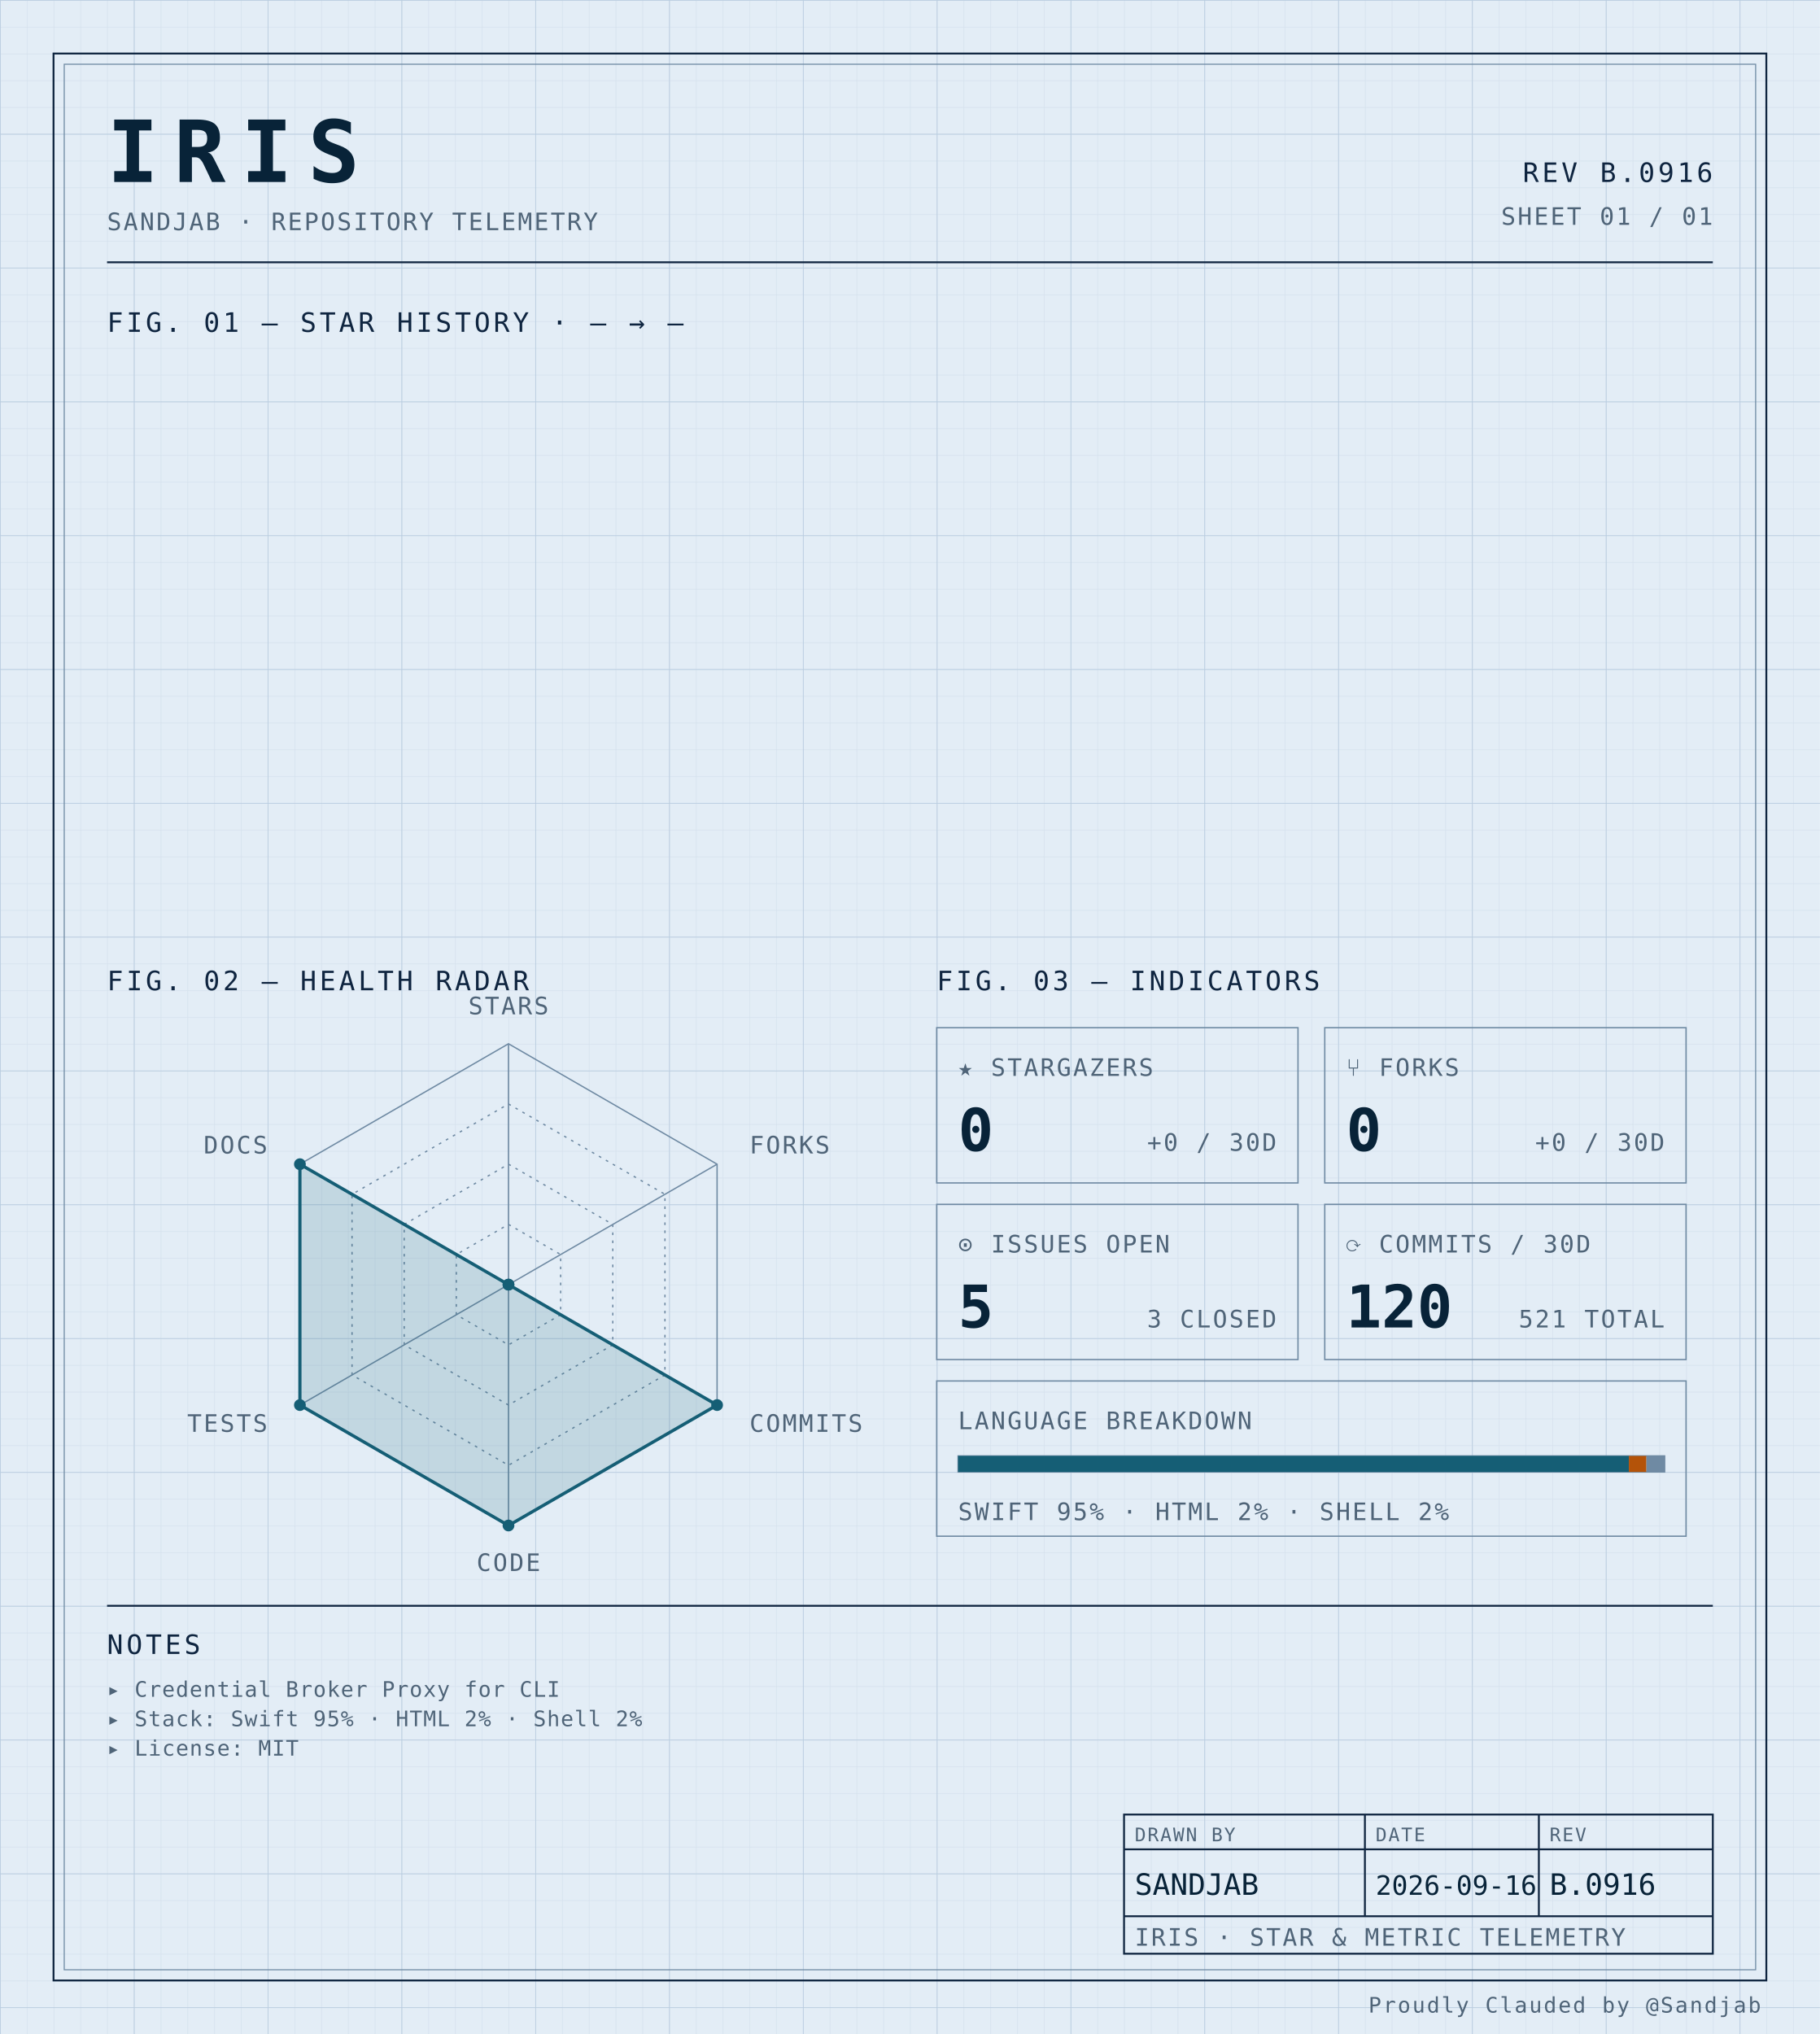
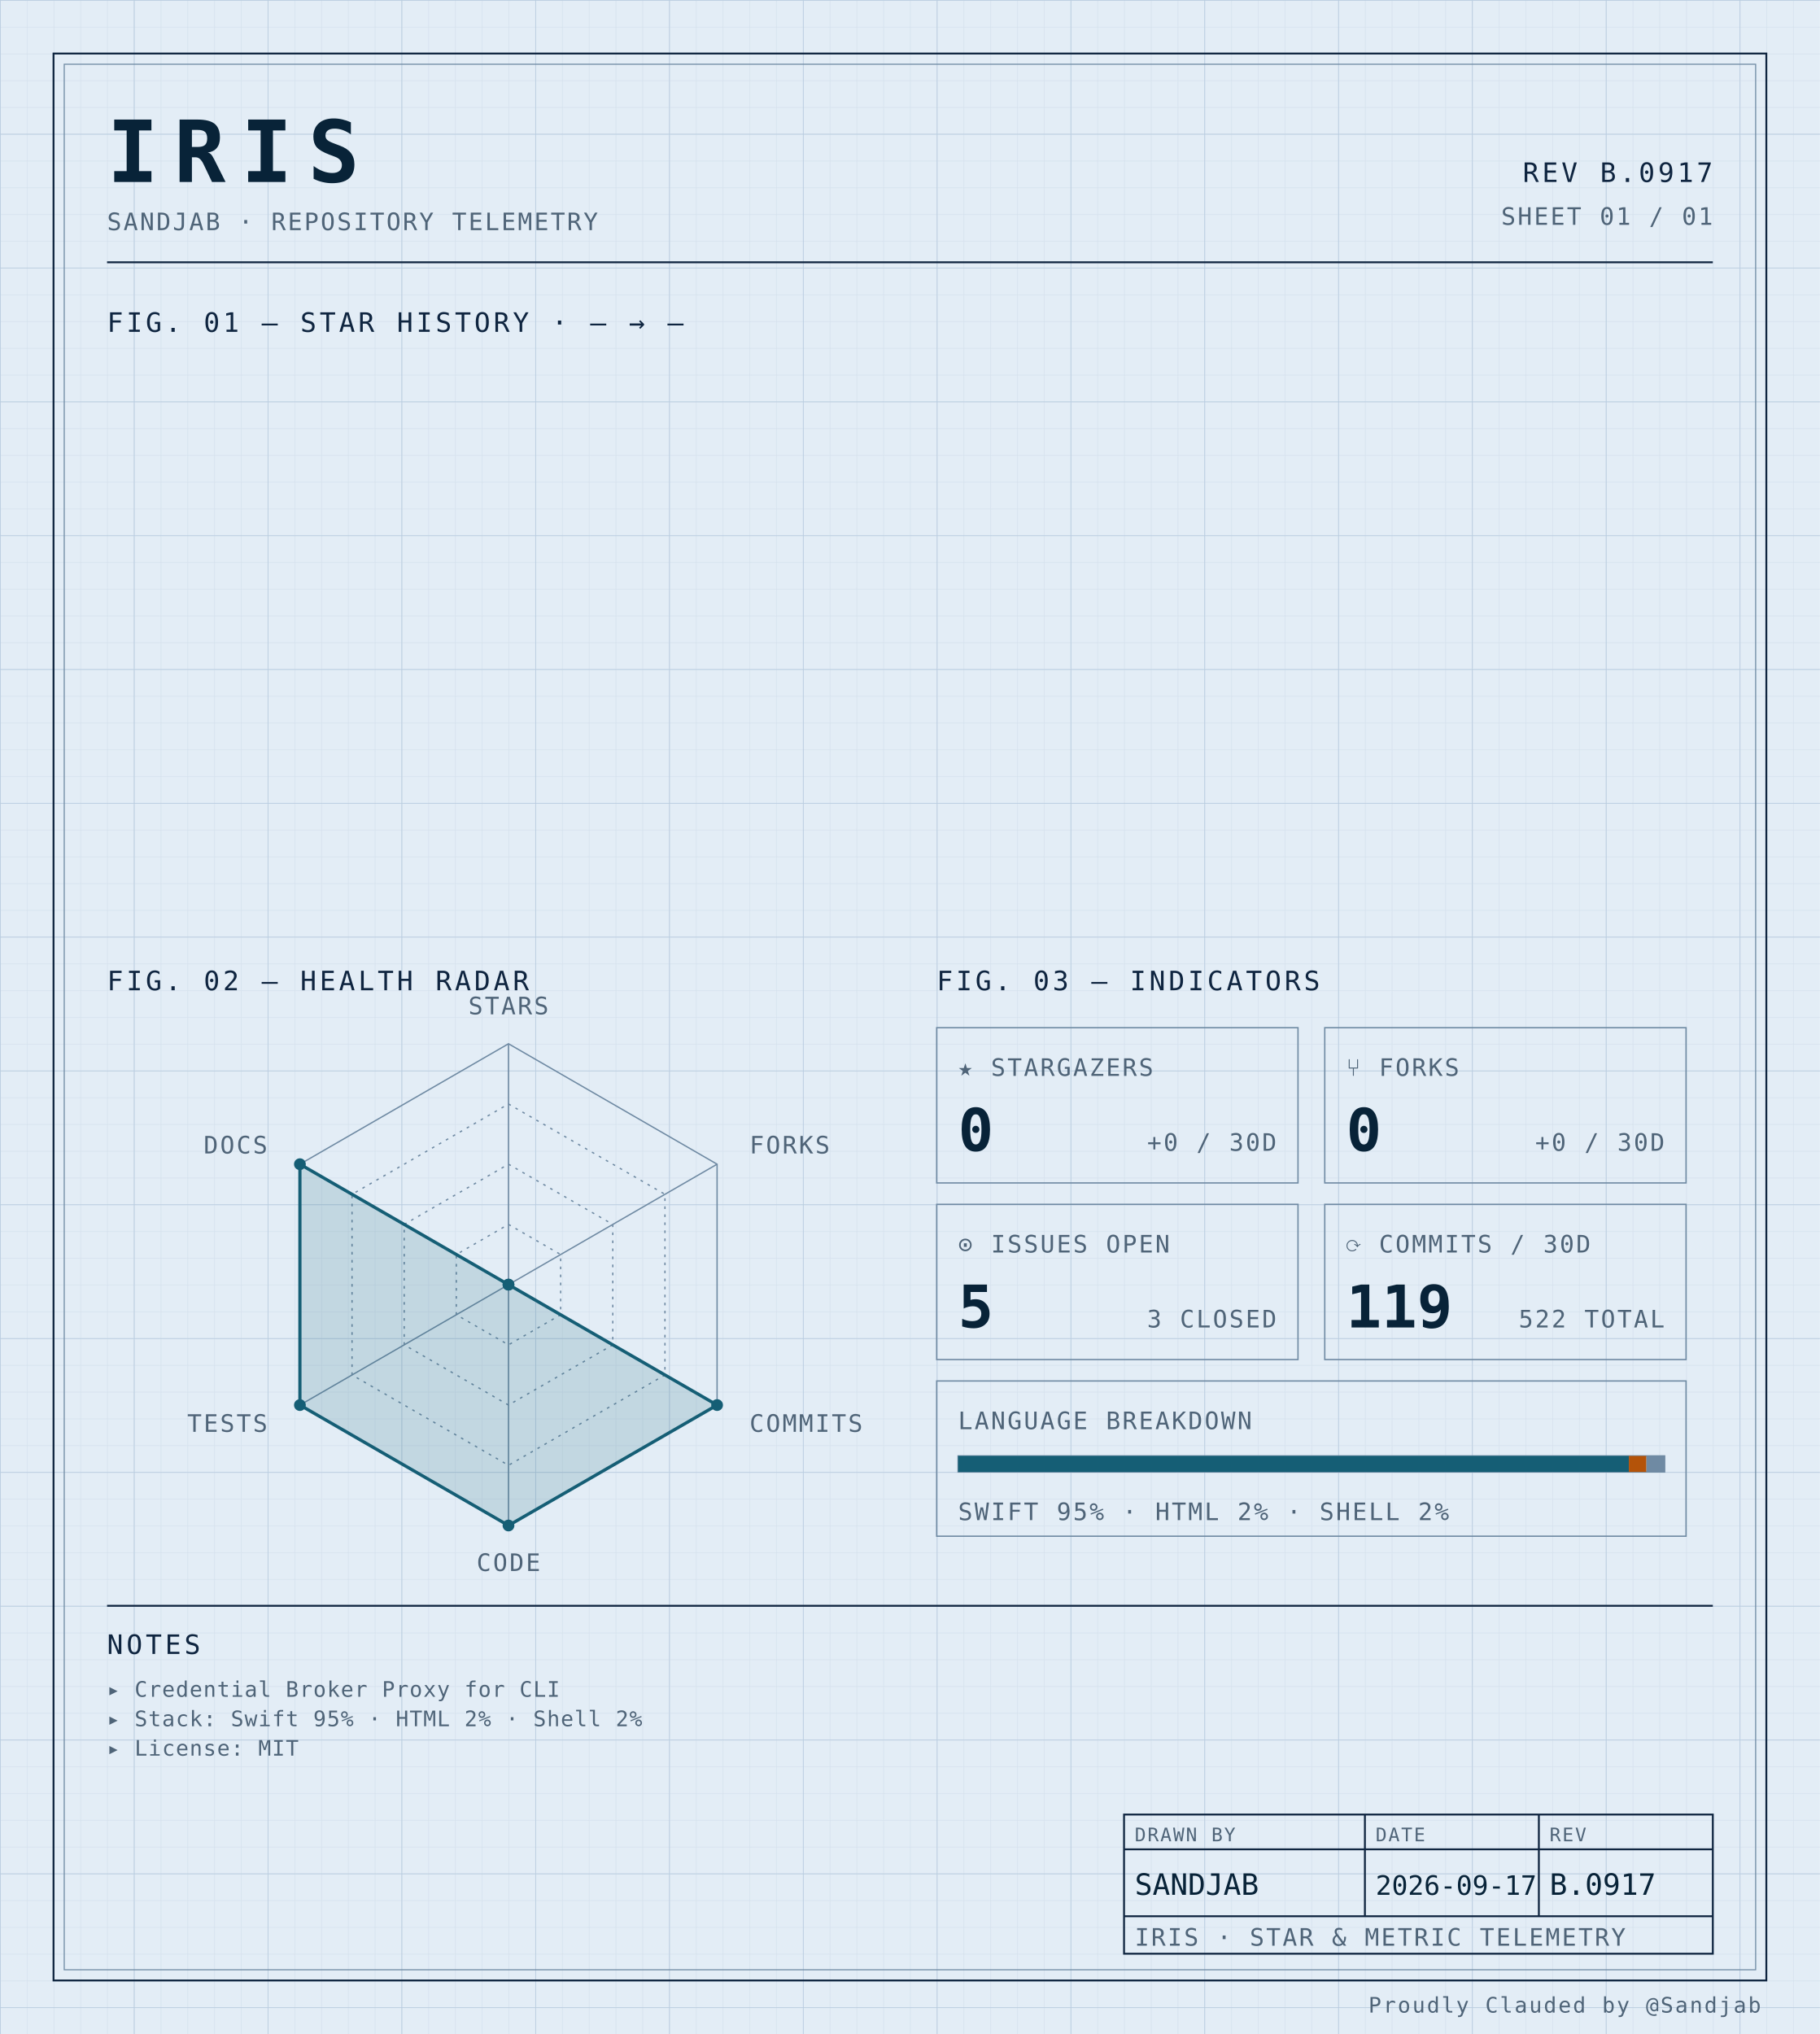
<svg xmlns="http://www.w3.org/2000/svg" width="100%" viewBox="0 0 680 760" role="img">
  <defs>
    <pattern id="grid-fine" width="10" height="10" patternUnits="userSpaceOnUse">
      <path d="M10 0H0V10" fill="none" stroke="#d4e0ec" stroke-width="0.4" />
    </pattern>
    <pattern id="grid-major" width="50" height="50" patternUnits="userSpaceOnUse">
      <path d="M50 0H0V50" fill="none" stroke="#b8cce0" stroke-width="0.5" />
    </pattern>
  </defs>
  <rect x="0" y="0" width="680" height="760" fill="#e3edf6" />
  <rect x="0" y="0" width="680" height="760" fill="url(#grid-fine)" />
  <rect x="0" y="0" width="680" height="760" fill="url(#grid-major)" />
  <rect x="20" y="20" width="640" height="720" fill="none" stroke="#0f2540" stroke-width="0.7" />
  <rect x="24" y="24" width="632" height="712" fill="none" stroke="#6f8aa3" stroke-width="0.4" />
  <text x="40" y="68" font-family="ui-monospace, 'SF Mono', 'JetBrains Mono', 'Cascadia Code', Consolas, monospace" font-size="32" font-weight="700" fill="#082338" text-anchor="start" letter-spacing="0.18em">IRIS</text>
  <text x="40" y="86" font-family="ui-monospace, 'SF Mono', 'JetBrains Mono', 'Cascadia Code', Consolas, monospace" font-size="9" font-weight="400" fill="#4f6478" text-anchor="start" letter-spacing="0.08em">SANDJAB · REPOSITORY TELEMETRY</text>
-   <text x="640" y="68" font-family="ui-monospace, 'SF Mono', 'JetBrains Mono', 'Cascadia Code', Consolas, monospace" font-size="10" font-weight="400" fill="#0f2540" text-anchor="end" letter-spacing="0.12em">REV B.0916</text>
+   <text x="640" y="68" font-family="ui-monospace, 'SF Mono', 'JetBrains Mono', 'Cascadia Code', Consolas, monospace" font-size="10" font-weight="400" fill="#0f2540" text-anchor="end" letter-spacing="0.12em">REV B.0917</text>
  <text x="640" y="84" font-family="ui-monospace, 'SF Mono', 'JetBrains Mono', 'Cascadia Code', Consolas, monospace" font-size="9" font-weight="400" fill="#4f6478" text-anchor="end" letter-spacing="0.08em">SHEET 01 / 01</text>
  <line x1="40" y1="98" x2="640" y2="98" stroke="#0f2540" stroke-width="0.7" />
  <text x="40" y="124" font-family="ui-monospace, 'SF Mono', 'JetBrains Mono', 'Cascadia Code', Consolas, monospace" font-size="10" font-weight="400" fill="#0f2540" text-anchor="start" letter-spacing="0.12em">FIG. 01 — STAR HISTORY · — → —</text>
  <text x="40" y="370" font-family="ui-monospace, 'SF Mono', 'JetBrains Mono', 'Cascadia Code', Consolas, monospace" font-size="10" font-weight="400" fill="#0f2540" text-anchor="start" letter-spacing="0.12em">FIG. 02 — HEALTH RADAR</text>
  <g transform="translate(190 480)">
    <polygon points="0.00,-90.00 77.94,-45.00 77.94,45.00 0.00,90.00 -77.94,45.00 -77.94,-45.00" fill="none" stroke="#6f8aa3" stroke-width="0.5" />
    <polygon points="0.00,-67.50 58.46,-33.75 58.46,33.75 0.00,67.50 -58.46,33.75 -58.46,-33.75" fill="none" stroke="#6f8aa3" stroke-width="0.5" stroke-dasharray="1,2" />
    <polygon points="0.00,-45.00 38.97,-22.50 38.97,22.50 0.00,45.00 -38.97,22.50 -38.97,-22.50" fill="none" stroke="#6f8aa3" stroke-width="0.5" stroke-dasharray="1,2" />
    <polygon points="0.00,-22.50 19.49,-11.25 19.49,11.25 0.00,22.50 -19.49,11.25 -19.49,-11.25" fill="none" stroke="#6f8aa3" stroke-width="0.5" stroke-dasharray="1,2" />
    <line x1="0" y1="0" x2="0.00" y2="-90.00" stroke="#6f8aa3" stroke-width="0.5" />
    <line x1="0" y1="0" x2="77.94" y2="-45.00" stroke="#6f8aa3" stroke-width="0.5" />
    <line x1="0" y1="0" x2="77.94" y2="45.00" stroke="#6f8aa3" stroke-width="0.5" />
    <line x1="0" y1="0" x2="0.00" y2="90.00" stroke="#6f8aa3" stroke-width="0.5" />
    <line x1="0" y1="0" x2="-77.94" y2="45.00" stroke="#6f8aa3" stroke-width="0.5" />
    <line x1="0" y1="0" x2="-77.94" y2="-45.00" stroke="#6f8aa3" stroke-width="0.5" />
    <polygon points="0.00,0.00 0.00,0.00 77.94,45.00 0.00,90.00 -77.94,45.00 -77.94,-45.00" fill="#155e75" fill-opacity="0.16" stroke="#155e75" stroke-width="1.2" />
    <circle cx="0.00" cy="0.00" r="2.2" fill="#155e75" />
    <circle cx="0.00" cy="0.00" r="2.2" fill="#155e75" />
    <circle cx="77.94" cy="45.00" r="2.2" fill="#155e75" />
    <circle cx="0.00" cy="90.00" r="2.2" fill="#155e75" />
    <circle cx="-77.94" cy="45.00" r="2.2" fill="#155e75" />
    <circle cx="-77.94" cy="-45.00" r="2.2" fill="#155e75" />
    <text x="6.3681633555662356e-15" y="-101" font-family="ui-monospace, 'SF Mono', 'JetBrains Mono', 'Cascadia Code', Consolas, monospace" font-size="9" font-weight="400" fill="#4f6478" text-anchor="middle" letter-spacing="0.08em">STARS</text>
    <text x="90.067" y="-49" font-family="ui-monospace, 'SF Mono', 'JetBrains Mono', 'Cascadia Code', Consolas, monospace" font-size="9" font-weight="400" fill="#4f6478" text-anchor="start" letter-spacing="0.08em">FORKS</text>
    <text x="90.067" y="55" font-family="ui-monospace, 'SF Mono', 'JetBrains Mono', 'Cascadia Code', Consolas, monospace" font-size="9" font-weight="400" fill="#4f6478" text-anchor="start" letter-spacing="0.08em">COMMITS</text>
    <text x="6.3681633555662356e-15" y="107" font-family="ui-monospace, 'SF Mono', 'JetBrains Mono', 'Cascadia Code', Consolas, monospace" font-size="9" font-weight="400" fill="#4f6478" text-anchor="middle" letter-spacing="0.08em">CODE</text>
    <text x="-90.067" y="55" font-family="ui-monospace, 'SF Mono', 'JetBrains Mono', 'Cascadia Code', Consolas, monospace" font-size="9" font-weight="400" fill="#4f6478" text-anchor="end" letter-spacing="0.08em">TESTS</text>
    <text x="-90.067" y="-49" font-family="ui-monospace, 'SF Mono', 'JetBrains Mono', 'Cascadia Code', Consolas, monospace" font-size="9" font-weight="400" fill="#4f6478" text-anchor="end" letter-spacing="0.08em">DOCS</text>
  </g>
  <text x="350" y="370" font-family="ui-monospace, 'SF Mono', 'JetBrains Mono', 'Cascadia Code', Consolas, monospace" font-size="10" font-weight="400" fill="#0f2540" text-anchor="start" letter-spacing="0.12em">FIG. 03 — INDICATORS</text>
  <rect x="350" y="384" width="135" height="58" fill="none" stroke="#6f8aa3" stroke-width="0.5" />
  <text x="358" y="402" font-family="ui-monospace, 'SF Mono', 'JetBrains Mono', 'Cascadia Code', Consolas, monospace" font-size="9" font-weight="400" fill="#4f6478" text-anchor="start" letter-spacing="0.08em">★ STARGAZERS</text>
  <text x="358" y="430" font-family="ui-monospace, 'SF Mono', 'JetBrains Mono', 'Cascadia Code', Consolas, monospace" font-size="22" font-weight="700" fill="#082338" text-anchor="start" letter-spacing="normal">0</text>
  <text x="477" y="430" font-family="ui-monospace, 'SF Mono', 'JetBrains Mono', 'Cascadia Code', Consolas, monospace" font-size="9" font-weight="400" fill="#4f6478" text-anchor="end" letter-spacing="0.08em">+0 / 30D</text>
  <rect x="495" y="384" width="135" height="58" fill="none" stroke="#6f8aa3" stroke-width="0.5" />
  <text x="503" y="402" font-family="ui-monospace, 'SF Mono', 'JetBrains Mono', 'Cascadia Code', Consolas, monospace" font-size="9" font-weight="400" fill="#4f6478" text-anchor="start" letter-spacing="0.08em">⑂ FORKS</text>
  <text x="503" y="430" font-family="ui-monospace, 'SF Mono', 'JetBrains Mono', 'Cascadia Code', Consolas, monospace" font-size="22" font-weight="700" fill="#082338" text-anchor="start" letter-spacing="normal">0</text>
  <text x="622" y="430" font-family="ui-monospace, 'SF Mono', 'JetBrains Mono', 'Cascadia Code', Consolas, monospace" font-size="9" font-weight="400" fill="#4f6478" text-anchor="end" letter-spacing="0.08em">+0 / 30D</text>
  <rect x="350" y="450" width="135" height="58" fill="none" stroke="#6f8aa3" stroke-width="0.5" />
  <text x="358" y="468" font-family="ui-monospace, 'SF Mono', 'JetBrains Mono', 'Cascadia Code', Consolas, monospace" font-size="9" font-weight="400" fill="#4f6478" text-anchor="start" letter-spacing="0.08em">⊙ ISSUES OPEN</text>
  <text x="358" y="496" font-family="ui-monospace, 'SF Mono', 'JetBrains Mono', 'Cascadia Code', Consolas, monospace" font-size="22" font-weight="700" fill="#082338" text-anchor="start" letter-spacing="normal">5</text>
  <text x="477" y="496" font-family="ui-monospace, 'SF Mono', 'JetBrains Mono', 'Cascadia Code', Consolas, monospace" font-size="9" font-weight="400" fill="#4f6478" text-anchor="end" letter-spacing="0.08em">3 CLOSED</text>
  <rect x="495" y="450" width="135" height="58" fill="none" stroke="#6f8aa3" stroke-width="0.5" />
  <text x="503" y="468" font-family="ui-monospace, 'SF Mono', 'JetBrains Mono', 'Cascadia Code', Consolas, monospace" font-size="9" font-weight="400" fill="#4f6478" text-anchor="start" letter-spacing="0.08em">⟳ COMMITS / 30D</text>
-   <text x="503" y="496" font-family="ui-monospace, 'SF Mono', 'JetBrains Mono', 'Cascadia Code', Consolas, monospace" font-size="22" font-weight="700" fill="#082338" text-anchor="start" letter-spacing="normal">120</text>
-   <text x="622" y="496" font-family="ui-monospace, 'SF Mono', 'JetBrains Mono', 'Cascadia Code', Consolas, monospace" font-size="9" font-weight="400" fill="#4f6478" text-anchor="end" letter-spacing="0.08em">521 TOTAL</text>
+   <text x="503" y="496" font-family="ui-monospace, 'SF Mono', 'JetBrains Mono', 'Cascadia Code', Consolas, monospace" font-size="22" font-weight="700" fill="#082338" text-anchor="start" letter-spacing="normal">119</text>
+   <text x="622" y="496" font-family="ui-monospace, 'SF Mono', 'JetBrains Mono', 'Cascadia Code', Consolas, monospace" font-size="9" font-weight="400" fill="#4f6478" text-anchor="end" letter-spacing="0.08em">522 TOTAL</text>
  <rect x="350" y="516" width="280" height="58" fill="none" stroke="#6f8aa3" stroke-width="0.5" />
  <text x="358" y="534" font-family="ui-monospace, 'SF Mono', 'JetBrains Mono', 'Cascadia Code', Consolas, monospace" font-size="9" font-weight="400" fill="#4f6478" text-anchor="start" letter-spacing="0.08em">LANGUAGE BREAKDOWN</text>
  <rect x="358" y="544" width="264" height="6" fill="none" stroke="#6f8aa3" stroke-width="0.5" />
  <rect x="358" y="544" width="250.62" height="6" fill="#155e75" />
  <rect x="608.623" y="544" width="6.57" height="6" fill="#b45309" />
  <rect x="615.192" y="544" width="6.81" height="6" fill="#6f8aa3" />
  <text x="358" y="568" font-family="ui-monospace, 'SF Mono', 'JetBrains Mono', 'Cascadia Code', Consolas, monospace" font-size="9" font-weight="400" fill="#4f6478" text-anchor="start" letter-spacing="0.08em">SWIFT 95% · HTML 2% · SHELL 2%</text>
  <line x1="40" y1="600" x2="640" y2="600" stroke="#0f2540" stroke-width="0.7" />
  <text x="40" y="618" font-family="ui-monospace, 'SF Mono', 'JetBrains Mono', 'Cascadia Code', Consolas, monospace" font-size="10" font-weight="400" fill="#0f2540" text-anchor="start" letter-spacing="0.12em">NOTES</text>
  <text x="40" y="634" font-family="ui-monospace, 'SF Mono', 'JetBrains Mono', 'Cascadia Code', Consolas, monospace" font-size="8" font-weight="400" fill="#4f6478" text-anchor="start" letter-spacing="0.04em">▸ Credential Broker Proxy for CLI</text>
  <text x="40" y="645" font-family="ui-monospace, 'SF Mono', 'JetBrains Mono', 'Cascadia Code', Consolas, monospace" font-size="8" font-weight="400" fill="#4f6478" text-anchor="start" letter-spacing="0.04em">▸ Stack: Swift 95% · HTML 2% · Shell 2%</text>
  <text x="40" y="656" font-family="ui-monospace, 'SF Mono', 'JetBrains Mono', 'Cascadia Code', Consolas, monospace" font-size="8" font-weight="400" fill="#4f6478" text-anchor="start" letter-spacing="0.04em">▸ License: MIT</text>
  <rect x="420" y="678" width="220" height="52" fill="none" stroke="#0f2540" stroke-width="0.7" />
  <line x1="420" y1="691" x2="640" y2="691" stroke="#0f2540" stroke-width="0.7" />
  <line x1="420" y1="716" x2="640" y2="716" stroke="#0f2540" stroke-width="0.7" />
  <line x1="510" y1="678" x2="510" y2="716" stroke="#0f2540" stroke-width="0.7" />
  <line x1="575" y1="678" x2="575" y2="716" stroke="#0f2540" stroke-width="0.7" />
  <text x="424" y="688" font-family="ui-monospace, 'SF Mono', 'JetBrains Mono', 'Cascadia Code', Consolas, monospace" font-size="7" font-weight="400" fill="#4f6478" text-anchor="start" letter-spacing="0.08em">DRAWN BY</text>
  <text x="514" y="688" font-family="ui-monospace, 'SF Mono', 'JetBrains Mono', 'Cascadia Code', Consolas, monospace" font-size="7" font-weight="400" fill="#4f6478" text-anchor="start" letter-spacing="0.08em">DATE</text>
  <text x="579" y="688" font-family="ui-monospace, 'SF Mono', 'JetBrains Mono', 'Cascadia Code', Consolas, monospace" font-size="7" font-weight="400" fill="#4f6478" text-anchor="start" letter-spacing="0.08em">REV</text>
  <text x="424" y="708" font-family="ui-monospace, 'SF Mono', 'JetBrains Mono', 'Cascadia Code', Consolas, monospace" font-size="11" font-weight="400" fill="#082338" text-anchor="start" letter-spacing="normal">SANDJAB</text>
-   <text x="514" y="708" font-family="ui-monospace, 'SF Mono', 'JetBrains Mono', 'Cascadia Code', Consolas, monospace" font-size="10" font-weight="400" fill="#082338" text-anchor="start" letter-spacing="normal">2026-09-16</text>
-   <text x="579" y="708" font-family="ui-monospace, 'SF Mono', 'JetBrains Mono', 'Cascadia Code', Consolas, monospace" font-size="11" font-weight="400" fill="#082338" text-anchor="start" letter-spacing="normal">B.0916</text>
+   <text x="514" y="708" font-family="ui-monospace, 'SF Mono', 'JetBrains Mono', 'Cascadia Code', Consolas, monospace" font-size="10" font-weight="400" fill="#082338" text-anchor="start" letter-spacing="normal">2026-09-17</text>
+   <text x="579" y="708" font-family="ui-monospace, 'SF Mono', 'JetBrains Mono', 'Cascadia Code', Consolas, monospace" font-size="11" font-weight="400" fill="#082338" text-anchor="start" letter-spacing="normal">B.0917</text>
  <text x="424" y="727" font-family="ui-monospace, 'SF Mono', 'JetBrains Mono', 'Cascadia Code', Consolas, monospace" font-size="9" font-weight="400" fill="#4f6478" text-anchor="start" letter-spacing="0.08em">IRIS · STAR &amp; METRIC TELEMETRY</text>
  <text x="658" y="752" font-family="ui-monospace, 'SF Mono', 'JetBrains Mono', 'Cascadia Code', Consolas, monospace" font-size="8" font-weight="400" fill="#4f6478" text-anchor="end" letter-spacing="0.08em">Proudly Clauded by @Sandjab</text>
</svg>
